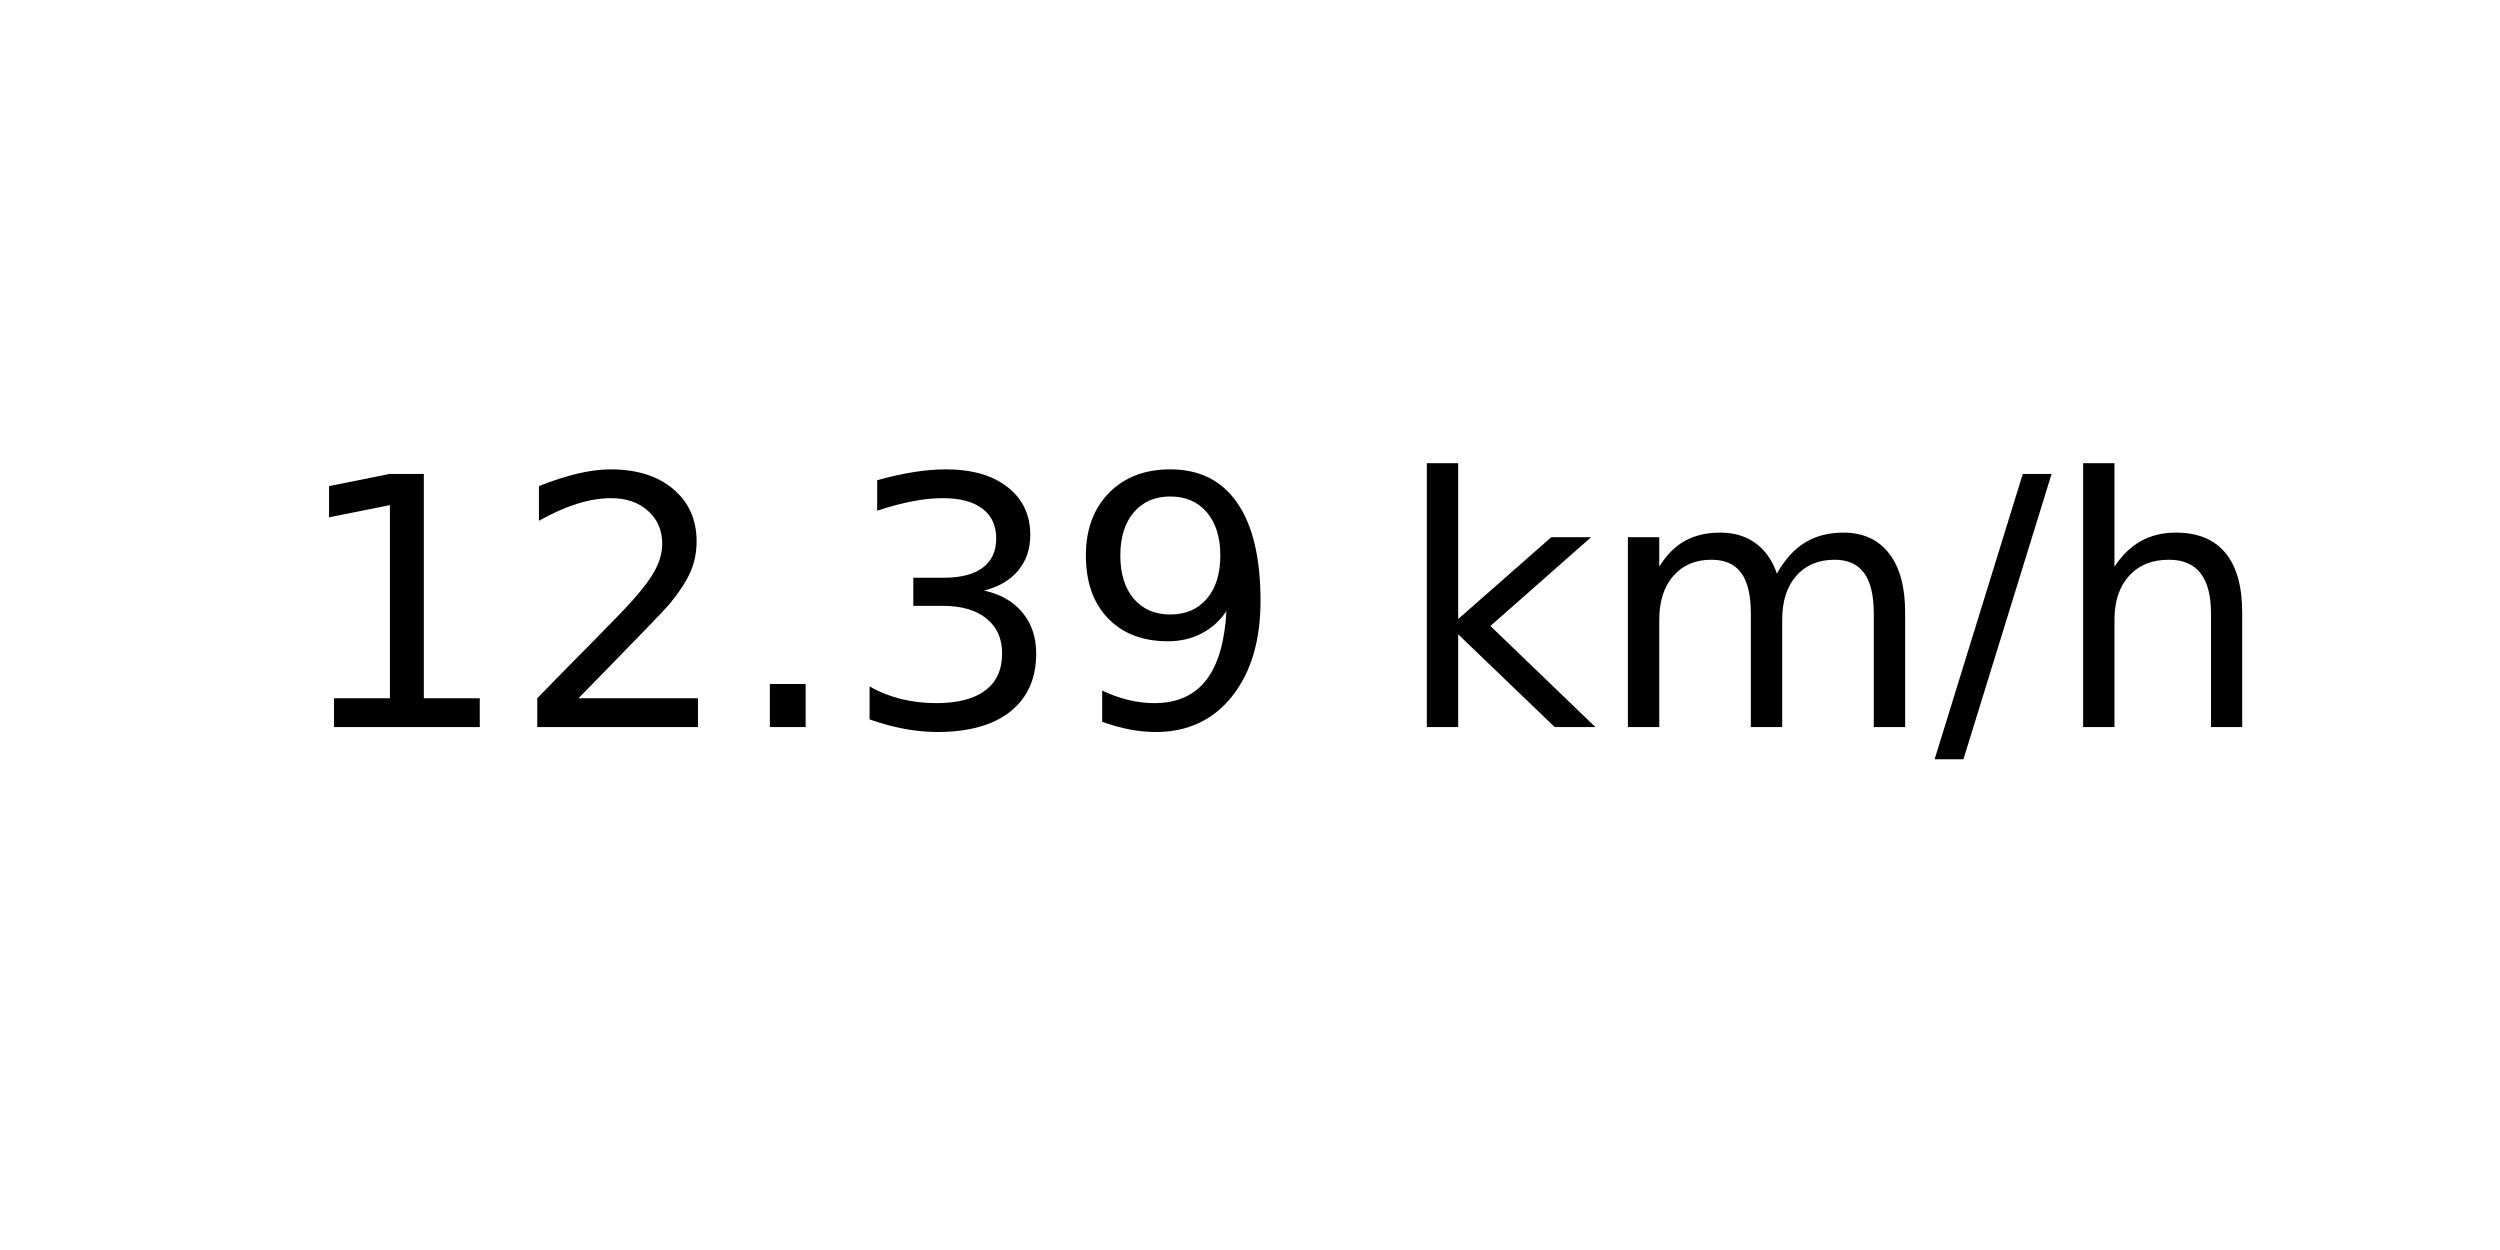
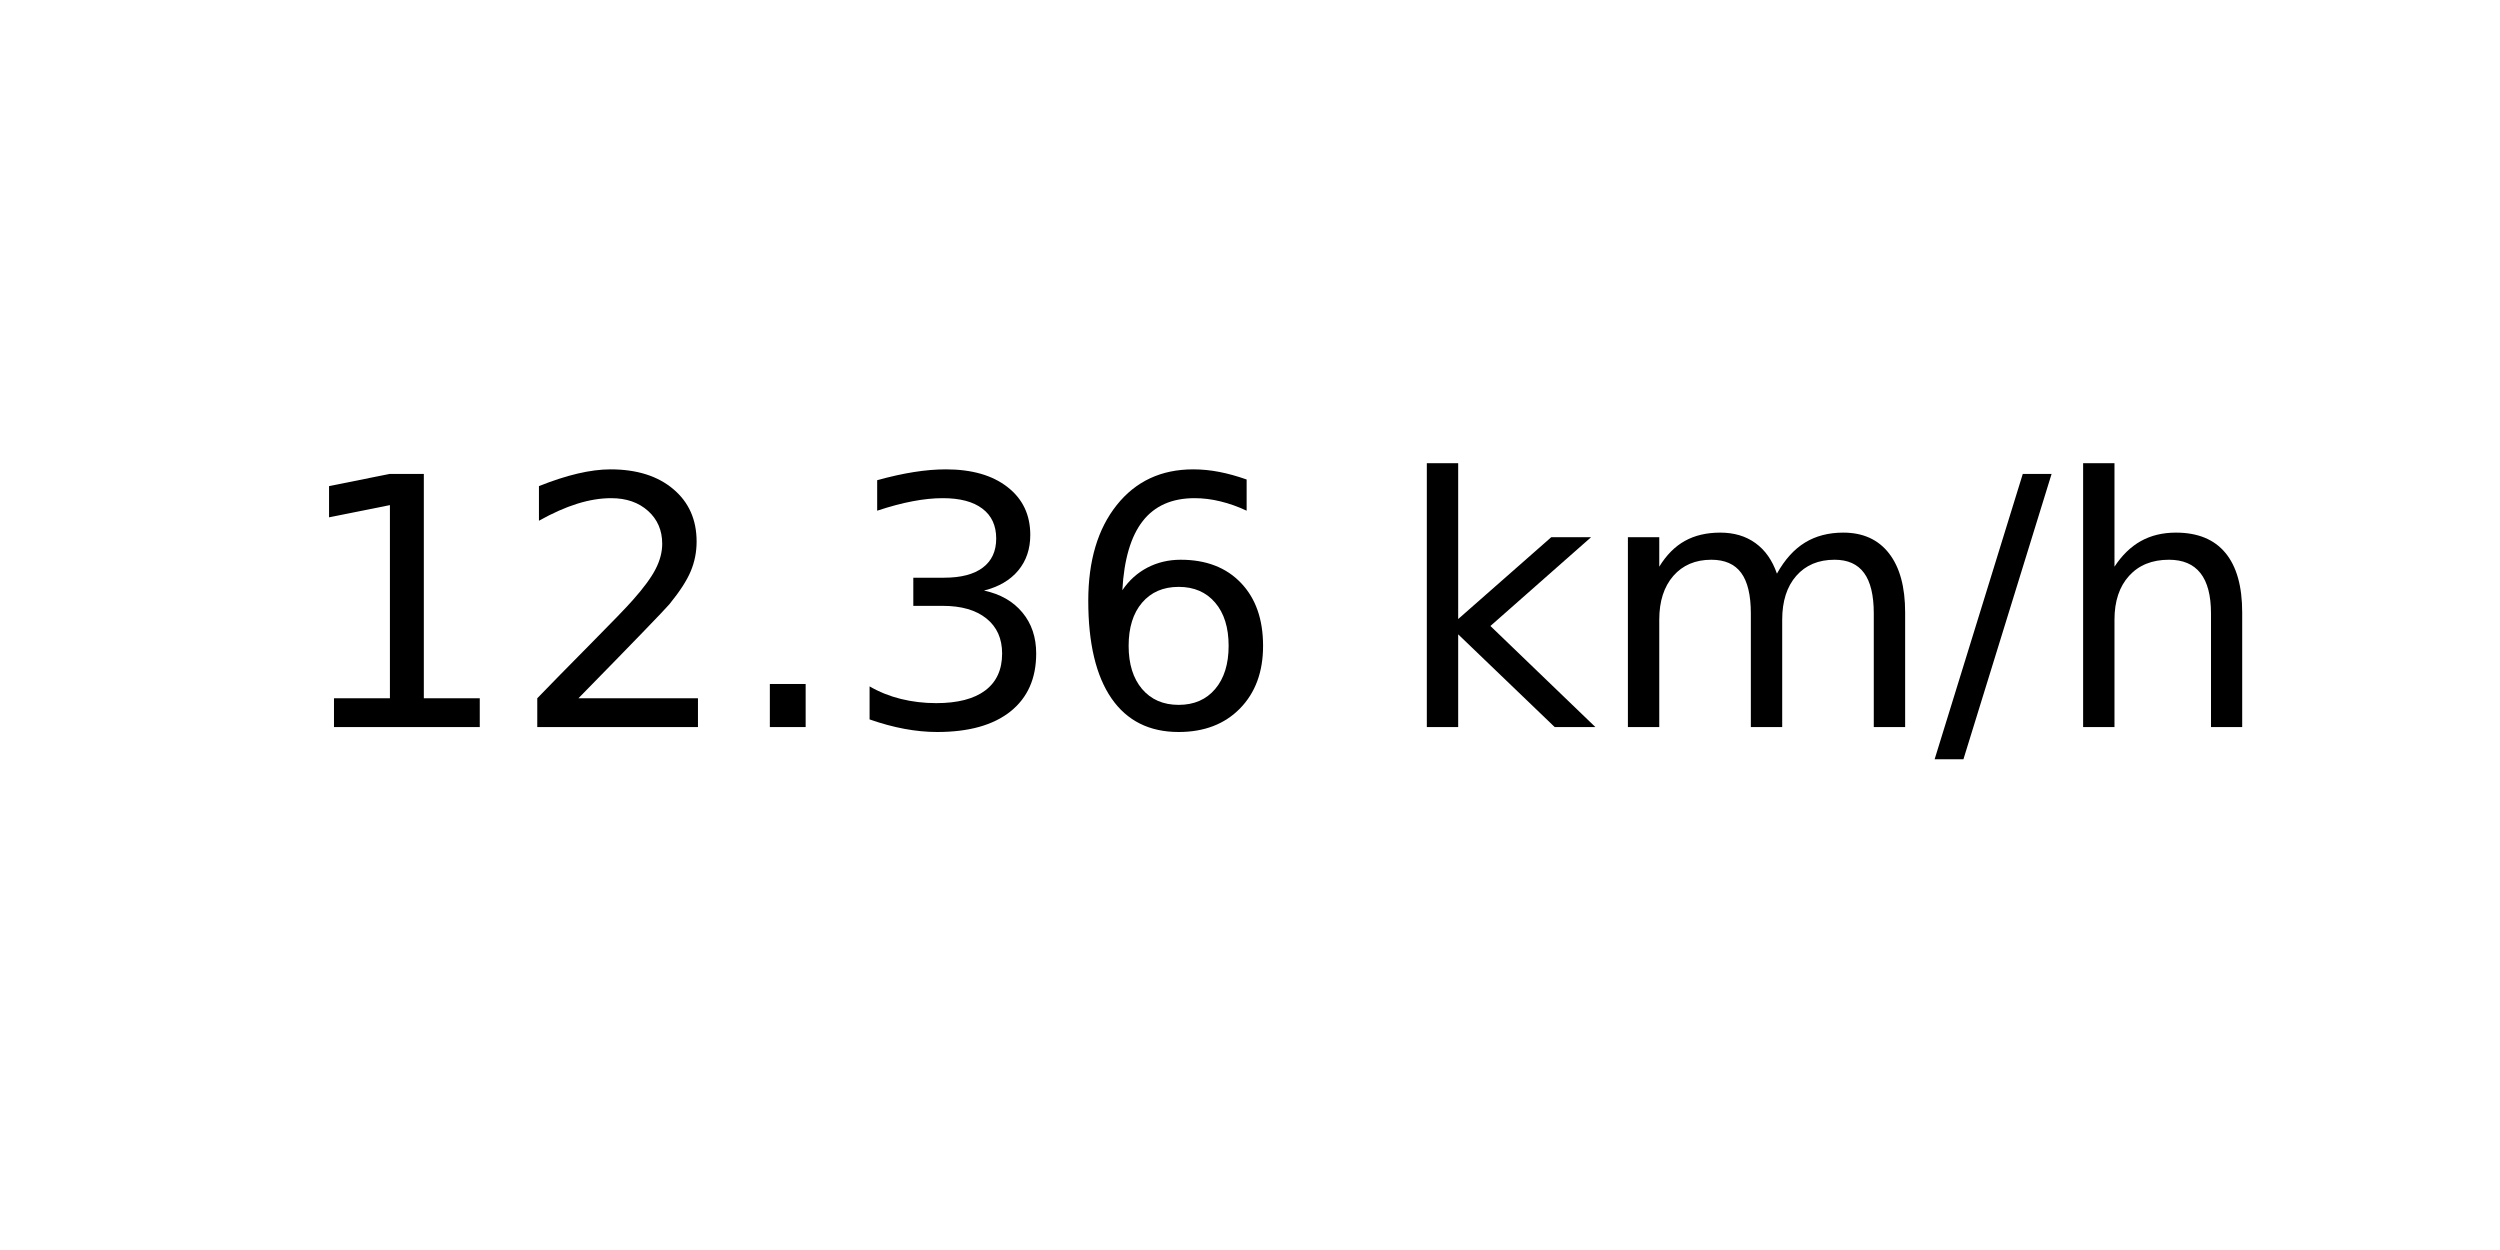
<svg xmlns="http://www.w3.org/2000/svg" xmlns:xlink="http://www.w3.org/1999/xlink" width="72pt" height="36pt" viewBox="0 0 72 36" version="1.1">
  <defs>
    <style type="text/css">*{stroke-linejoin: round; stroke-linecap: butt}</style>
  </defs>
  <g id="figure_1">
    <g id="axes_1">
      <g id="text_1">
        <g transform="translate(8.378125 20.93937) scale(0.1 -0.1)">
          <defs>
            <path id="DejaVuSans-31" d="M 794 531  L 1825 531  L 1825 4091  L 703 3866  L 703 4441  L 1819 4666  L 2450 4666  L 2450 531  L 3481 531  L 3481 0  L 794 0  L 794 531  z " transform="scale(0.015625)" />
            <path id="DejaVuSans-32" d="M 1228 531  L 3431 531  L 3431 0  L 469 0  L 469 531  Q 828 903 1448 1529  Q 2069 2156 2228 2338  Q 2531 2678 2651 2914  Q 2772 3150 2772 3378  Q 2772 3750 2511 3984  Q 2250 4219 1831 4219  Q 1534 4219 1204 4116  Q 875 4013 500 3803  L 500 4441  Q 881 4594 1212 4672  Q 1544 4750 1819 4750  Q 2544 4750 2975 4387  Q 3406 4025 3406 3419  Q 3406 3131 3298 2873  Q 3191 2616 2906 2266  Q 2828 2175 2409 1742  Q 1991 1309 1228 531  z " transform="scale(0.015625)" />
            <path id="DejaVuSans-2e" d="M 684 794  L 1344 794  L 1344 0  L 684 0  L 684 794  z " transform="scale(0.015625)" />
            <path id="DejaVuSans-33" d="M 2597 2516  Q 3050 2419 3304 2112  Q 3559 1806 3559 1356  Q 3559 666 3084 287  Q 2609 -91 1734 -91  Q 1441 -91 1130 -33  Q 819 25 488 141  L 488 750  Q 750 597 1062 519  Q 1375 441 1716 441  Q 2309 441 2620 675  Q 2931 909 2931 1356  Q 2931 1769 2642 2001  Q 2353 2234 1838 2234  L 1294 2234  L 1294 2753  L 1863 2753  Q 2328 2753 2575 2939  Q 2822 3125 2822 3475  Q 2822 3834 2567 4026  Q 2313 4219 1838 4219  Q 1578 4219 1281 4162  Q 984 4106 628 3988  L 628 4550  Q 988 4650 1302 4700  Q 1616 4750 1894 4750  Q 2613 4750 3031 4423  Q 3450 4097 3450 3541  Q 3450 3153 3228 2886  Q 3006 2619 2597 2516  z " transform="scale(0.015625)" />
-             <path id="DejaVuSans-39" d="M 703 97  L 703 672  Q 941 559 1184 500  Q 1428 441 1663 441  Q 2288 441 2617 861  Q 2947 1281 2994 2138  Q 2813 1869 2534 1725  Q 2256 1581 1919 1581  Q 1219 1581 811 2004  Q 403 2428 403 3163  Q 403 3881 828 4315  Q 1253 4750 1959 4750  Q 2769 4750 3195 4129  Q 3622 3509 3622 2328  Q 3622 1225 3098 567  Q 2575 -91 1691 -91  Q 1453 -91 1209 -44  Q 966 3 703 97  z M 1959 2075  Q 2384 2075 2632 2365  Q 2881 2656 2881 3163  Q 2881 3666 2632 3958  Q 2384 4250 1959 4250  Q 1534 4250 1286 3958  Q 1038 3666 1038 3163  Q 1038 2656 1286 2365  Q 1534 2075 1959 2075  z " transform="scale(0.015625)" />
+             <path id="DejaVuSans-36" d="M 2113 2584  Q 1688 2584 1439 2293  Q 1191 2003 1191 1497  Q 1191 994 1439 701  Q 1688 409 2113 409  Q 2538 409 2786 701  Q 3034 994 3034 1497  Q 3034 2003 2786 2293  Q 2538 2584 2113 2584  z M 3366 4563  L 3366 3988  Q 3128 4100 2886 4159  Q 2644 4219 2406 4219  Q 1781 4219 1451 3797  Q 1122 3375 1075 2522  Q 1259 2794 1537 2939  Q 1816 3084 2150 3084  Q 2853 3084 3261 2657  Q 3669 2231 3669 1497  Q 3669 778 3244 343  Q 2819 -91 2113 -91  Q 1303 -91 875 529  Q 447 1150 447 2328  Q 447 3434 972 4092  Q 1497 4750 2381 4750  Q 2619 4750 2861 4703  Q 3103 4656 3366 4563  z " transform="scale(0.015625)" />
            <path id="DejaVuSans-20" transform="scale(0.015625)" />
            <path id="DejaVuSans-6b" d="M 581 4863  L 1159 4863  L 1159 1991  L 2875 3500  L 3609 3500  L 1753 1863  L 3688 0  L 2938 0  L 1159 1709  L 1159 0  L 581 0  L 581 4863  z " transform="scale(0.015625)" />
            <path id="DejaVuSans-6d" d="M 3328 2828  Q 3544 3216 3844 3400  Q 4144 3584 4550 3584  Q 5097 3584 5394 3201  Q 5691 2819 5691 2113  L 5691 0  L 5113 0  L 5113 2094  Q 5113 2597 4934 2840  Q 4756 3084 4391 3084  Q 3944 3084 3684 2787  Q 3425 2491 3425 1978  L 3425 0  L 2847 0  L 2847 2094  Q 2847 2600 2669 2842  Q 2491 3084 2119 3084  Q 1678 3084 1418 2786  Q 1159 2488 1159 1978  L 1159 0  L 581 0  L 581 3500  L 1159 3500  L 1159 2956  Q 1356 3278 1631 3431  Q 1906 3584 2284 3584  Q 2666 3584 2933 3390  Q 3200 3197 3328 2828  z " transform="scale(0.015625)" />
            <path id="DejaVuSans-2f" d="M 1625 4666  L 2156 4666  L 531 -594  L 0 -594  L 1625 4666  z " transform="scale(0.015625)" />
            <path id="DejaVuSans-68" d="M 3513 2113  L 3513 0  L 2938 0  L 2938 2094  Q 2938 2591 2744 2837  Q 2550 3084 2163 3084  Q 1697 3084 1428 2787  Q 1159 2491 1159 1978  L 1159 0  L 581 0  L 581 4863  L 1159 4863  L 1159 2956  Q 1366 3272 1645 3428  Q 1925 3584 2291 3584  Q 2894 3584 3203 3211  Q 3513 2838 3513 2113  z " transform="scale(0.015625)" />
          </defs>
          <use xlink:href="#DejaVuSans-31" />
          <use xlink:href="#DejaVuSans-32" x="63.623" />
          <use xlink:href="#DejaVuSans-2e" x="127.246" />
          <use xlink:href="#DejaVuSans-33" x="159.033" />
-           <use xlink:href="#DejaVuSans-39" x="222.656" />
+           <use xlink:href="#DejaVuSans-36" x="222.656" />
          <use xlink:href="#DejaVuSans-20" x="286.279" />
          <use xlink:href="#DejaVuSans-6b" x="318.066" />
          <use xlink:href="#DejaVuSans-6d" x="375.977" />
          <use xlink:href="#DejaVuSans-2f" x="473.389" />
          <use xlink:href="#DejaVuSans-68" x="507.08" />
        </g>
      </g>
    </g>
  </g>
</svg>
